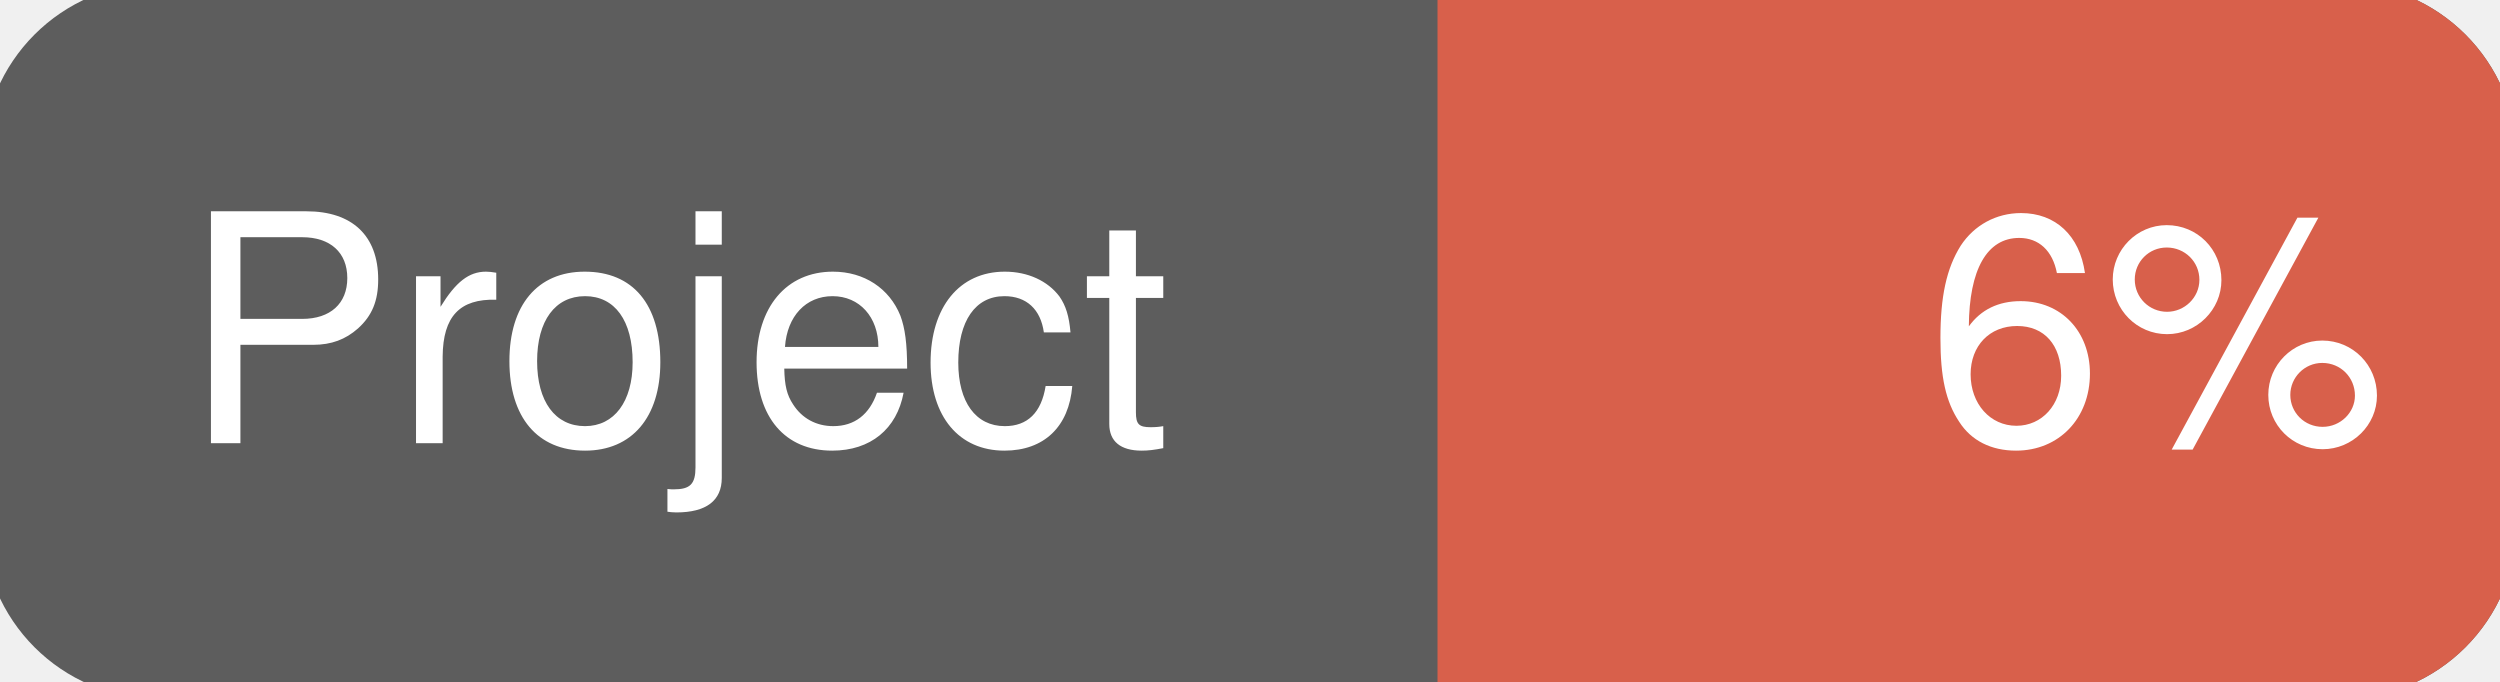
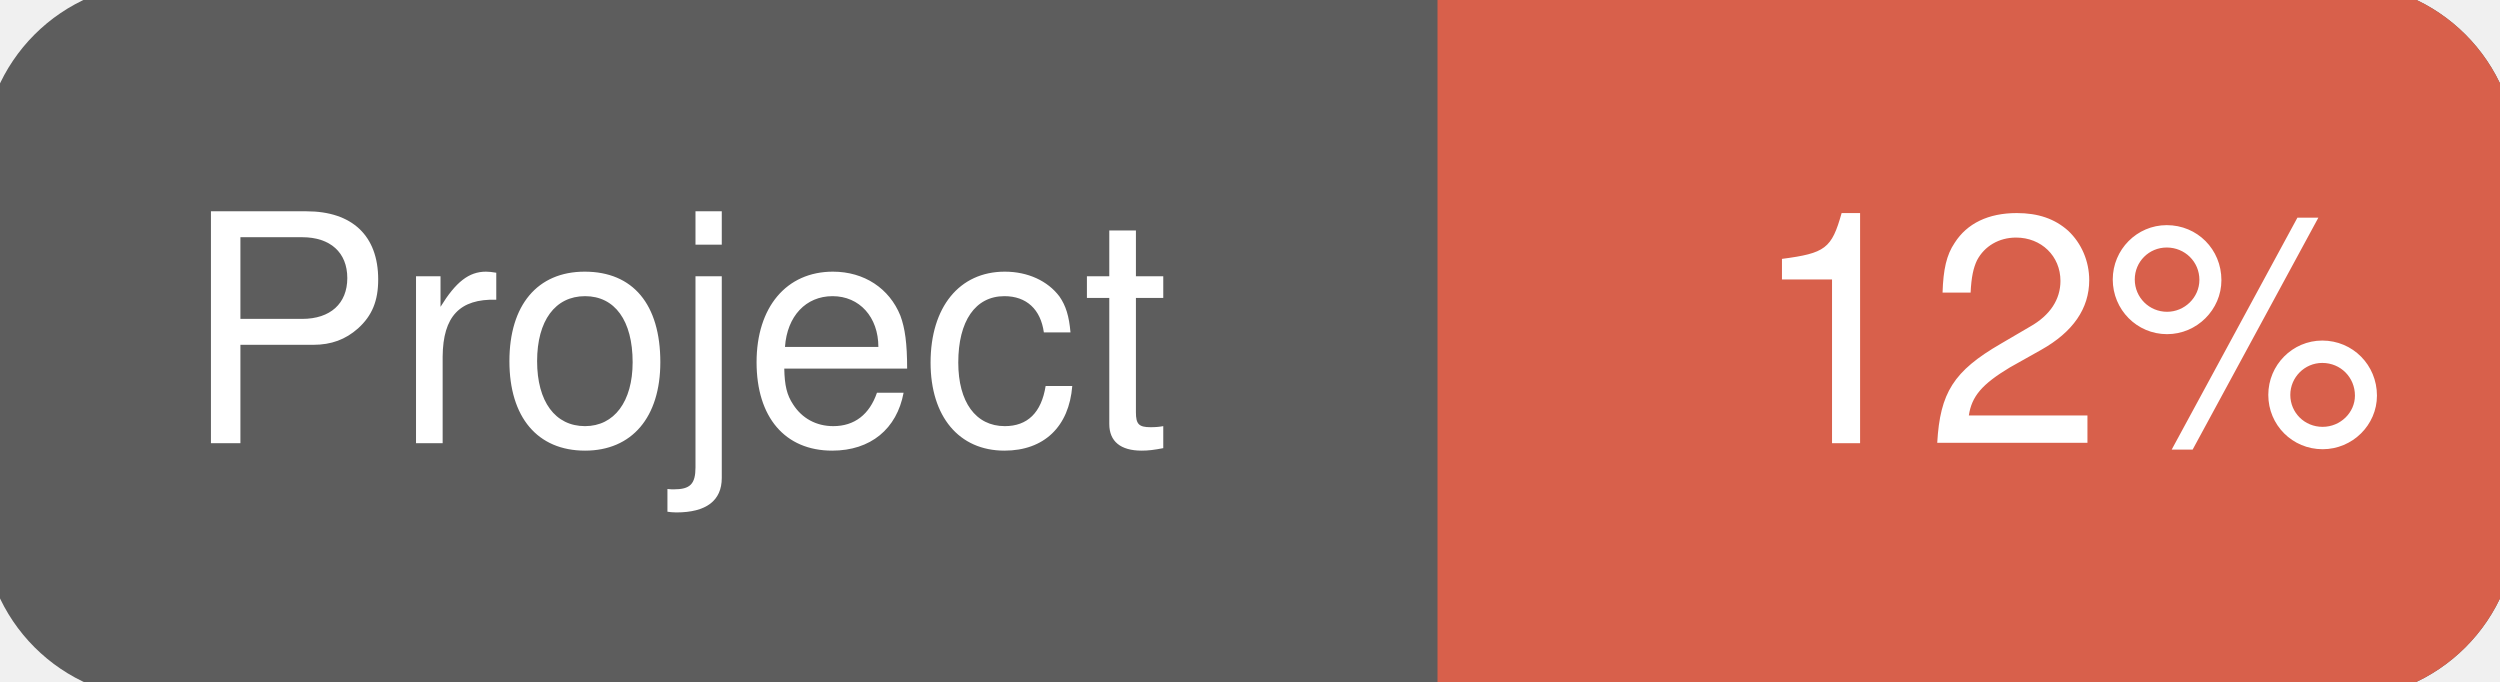
<svg xmlns="http://www.w3.org/2000/svg" width="110" height="30">
  <g>
    <rect id="svg_1" height="30" width="110" y="0" x="0" stroke-width="1.5" stroke="#5d5d5d" fill="#5d5d5d" rx="7" ry="7" />
    <rect id="svg_2" height="30" width="44" y="0" x="66" stroke-width="1.5" stroke="#d8604b" fill="#d8604b" rx="7" ry="7" />
    <rect id="svg_3" height="30" width="22" y="0" x="64" stroke-width="1.5" stroke="#d8604b" fill="#d8604b" />
    <text xml:space="preserve" text-anchor="start" font-family="Helvetica, Arial, sans-serif" font-size="14" id="svg_4" y="19.5" x="8" stroke-width="0" stroke="#5d5d5d" fill="#ffffff">Project</text>
-     <text xml:space="preserve" text-anchor="start" font-family="Helvetica, Arial, sans-serif" font-size="14" id="svg_5" y="19.5" x="105" stroke-width="0" stroke="#5d5d5d" fill="#ffffff" style="text-anchor: end">6%</text>
+     <text xml:space="preserve" text-anchor="start" font-family="Helvetica, Arial, sans-serif" font-size="14" id="svg_5" y="19.5" x="105" stroke-width="0" stroke="#5d5d5d" fill="#ffffff" style="text-anchor: end">12%</text>
  </g>
</svg>
